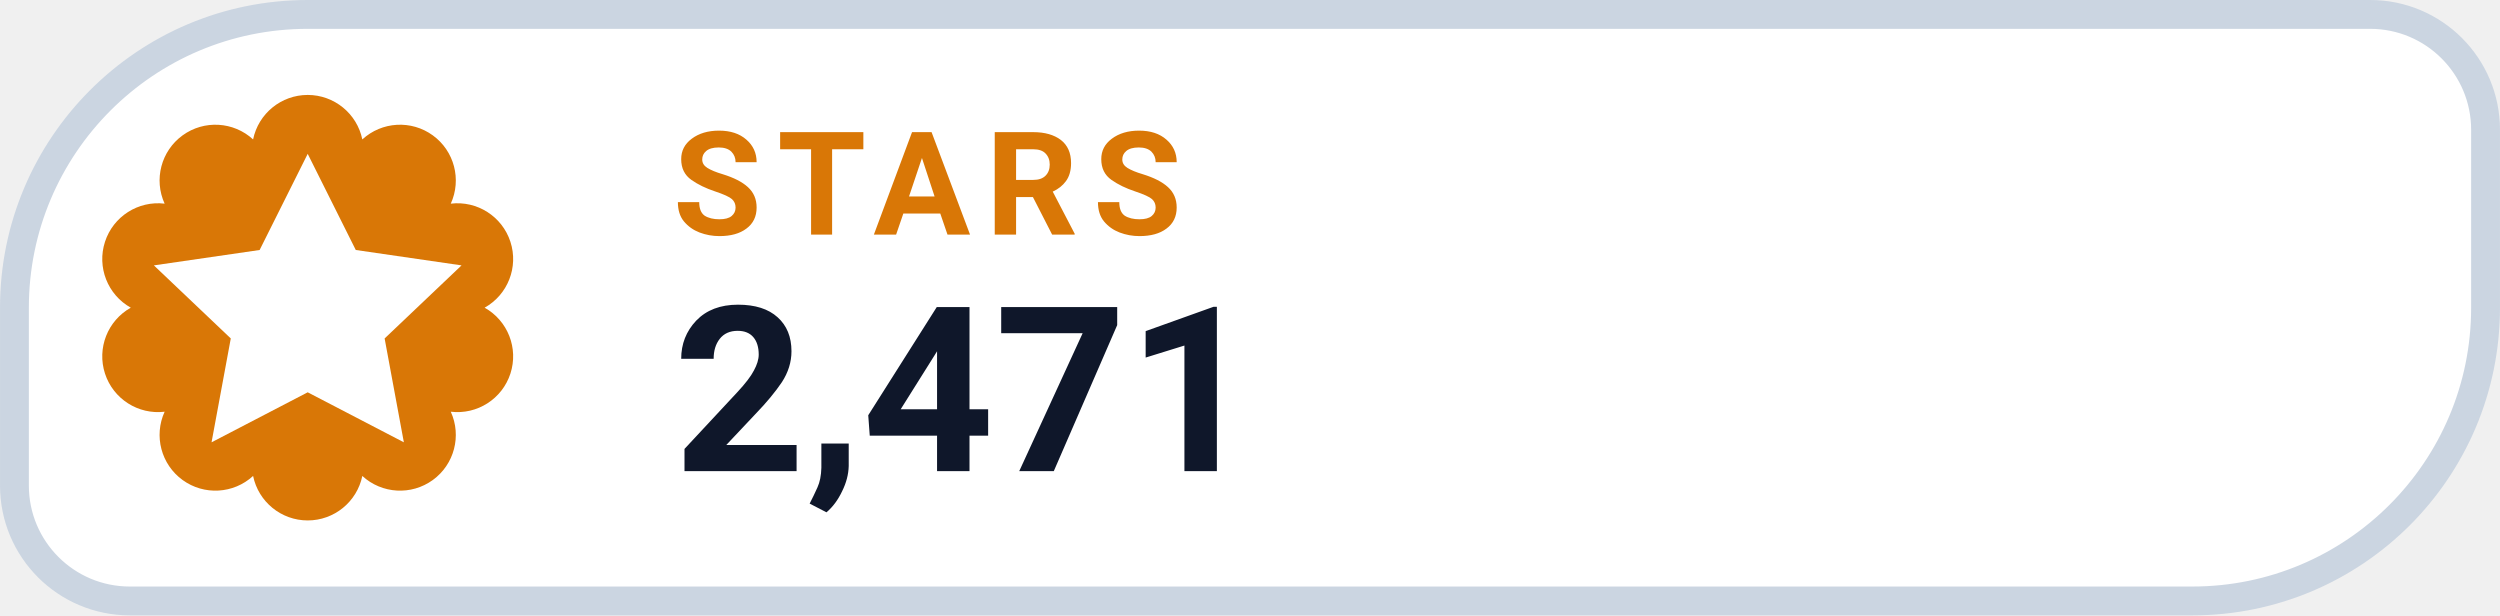
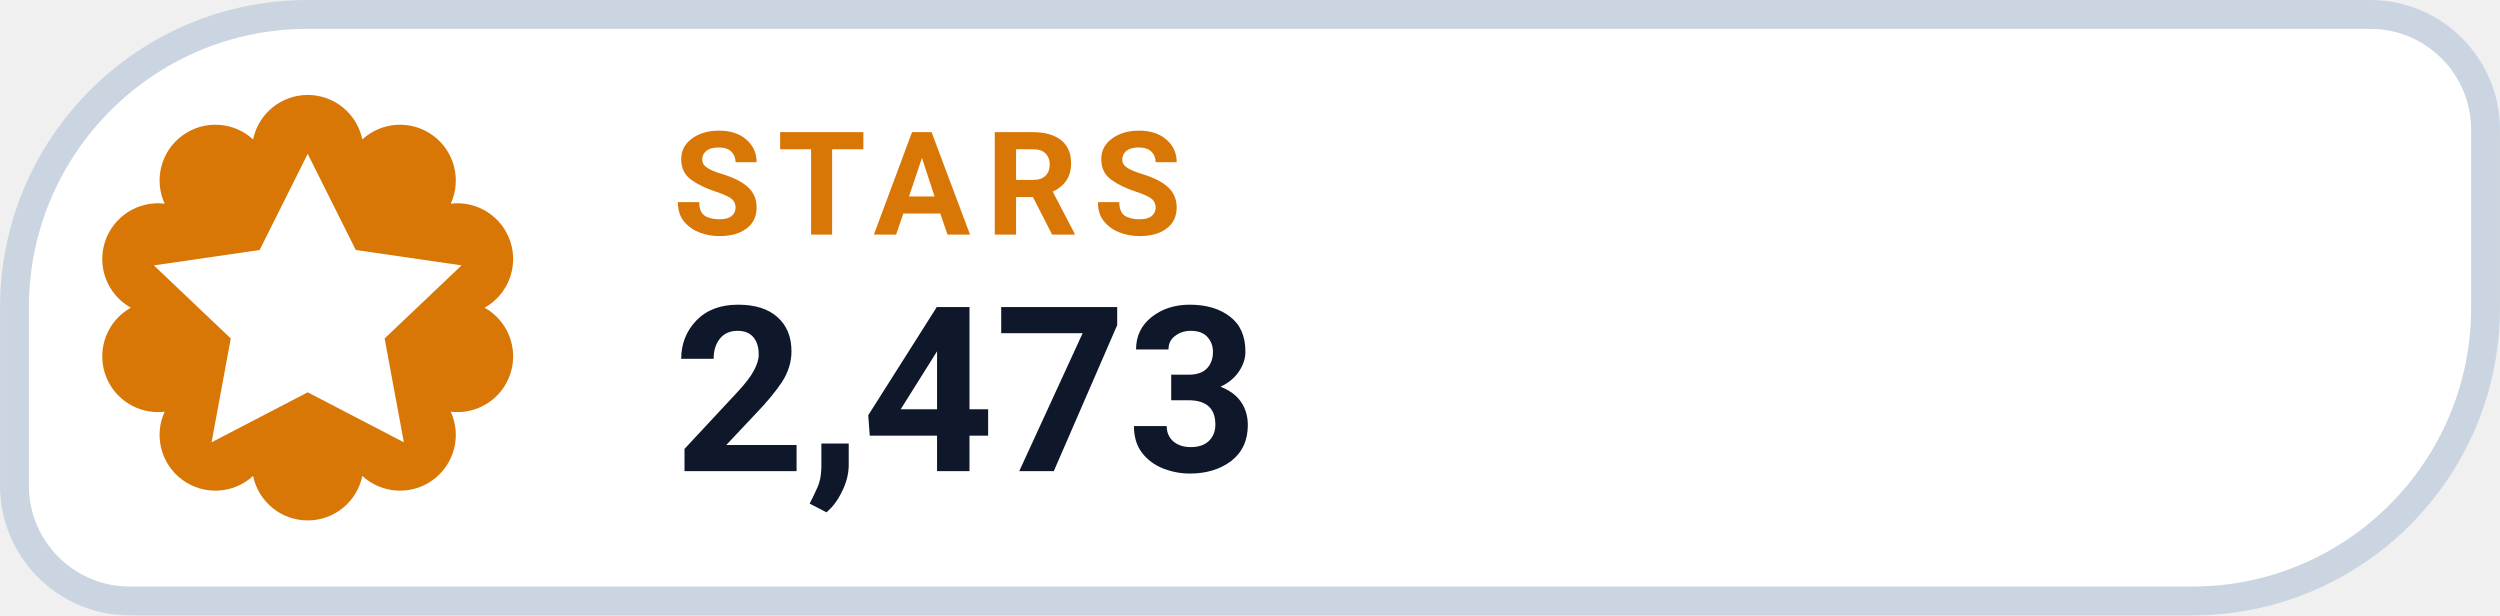
- <svg xmlns="http://www.w3.org/2000/svg" width="126" height="31.015" viewBox="0 0 130 32" role="img" aria-label="STARS 2,471">
+ <svg xmlns="http://www.w3.org/2000/svg" width="126" height="31.015" viewBox="0 0 130 32" role="img" aria-label="STARS 2,473">
  <path d="M 16.00 0.75 H 123.25 A 6.00 6.00 0 0 1 129.25 6.75 V 16.00 A 15.25 15.25 0 0 1 114.00 31.25 H 6.75 A 6.00 6.00 0 0 1 0.75 25.25 V 16.00 A 15.25 15.25 0 0 1 16.00 0.75 Z" fill="#FFFFFF" stroke="#CBD5E1" stroke-width="1.5" />
  <path d="M 13.16 7.25 A 2.90 2.90 0 0 1 18.84 7.25 A 2.90 2.90 0 0 1 23.44 10.59 A 2.90 2.90 0 0 1 25.20 16.00 A 2.90 2.90 0 0 1 23.44 21.41 A 2.90 2.90 0 0 1 18.84 24.75 A 2.90 2.90 0 0 1 13.16 24.75 A 2.90 2.90 0 0 1 8.56 21.41 A 2.90 2.90 0 0 1 6.80 16.00 A 2.90 2.90 0 0 1 8.56 10.59 A 2.90 2.90 0 0 1 13.16 7.25 Z" fill="#D97706" />
  <g transform="translate(16 16)" style="color:#FFFFFF;">
    <path d="M0 -8 l2.5 5 5.5 .8 -4 3.8 1 5.4 -5 -2.6 -5 2.6 1 -5.4 -4 -3.8 5.5 -.8 Z" fill="currentColor" />
  </g>
  <text x="35" y="12.2" fill="#D97706" font-family="-apple-system,BlinkMacSystemFont,'Segoe UI',Roboto,Helvetica,Arial,sans-serif" font-size="7.5" font-weight="700" letter-spacing=".8">STARS</text>
-   <text x="35" y="24.5" fill="#0F172A" font-family="-apple-system,BlinkMacSystemFont,'Segoe UI',Roboto,Helvetica,Arial,sans-serif" font-size="12" font-weight="750">2,471</text>
+   <text x="35" y="24.5" fill="#0F172A" font-family="-apple-system,BlinkMacSystemFont,'Segoe UI',Roboto,Helvetica,Arial,sans-serif" font-size="12" font-weight="750">2,473</text>
</svg>
